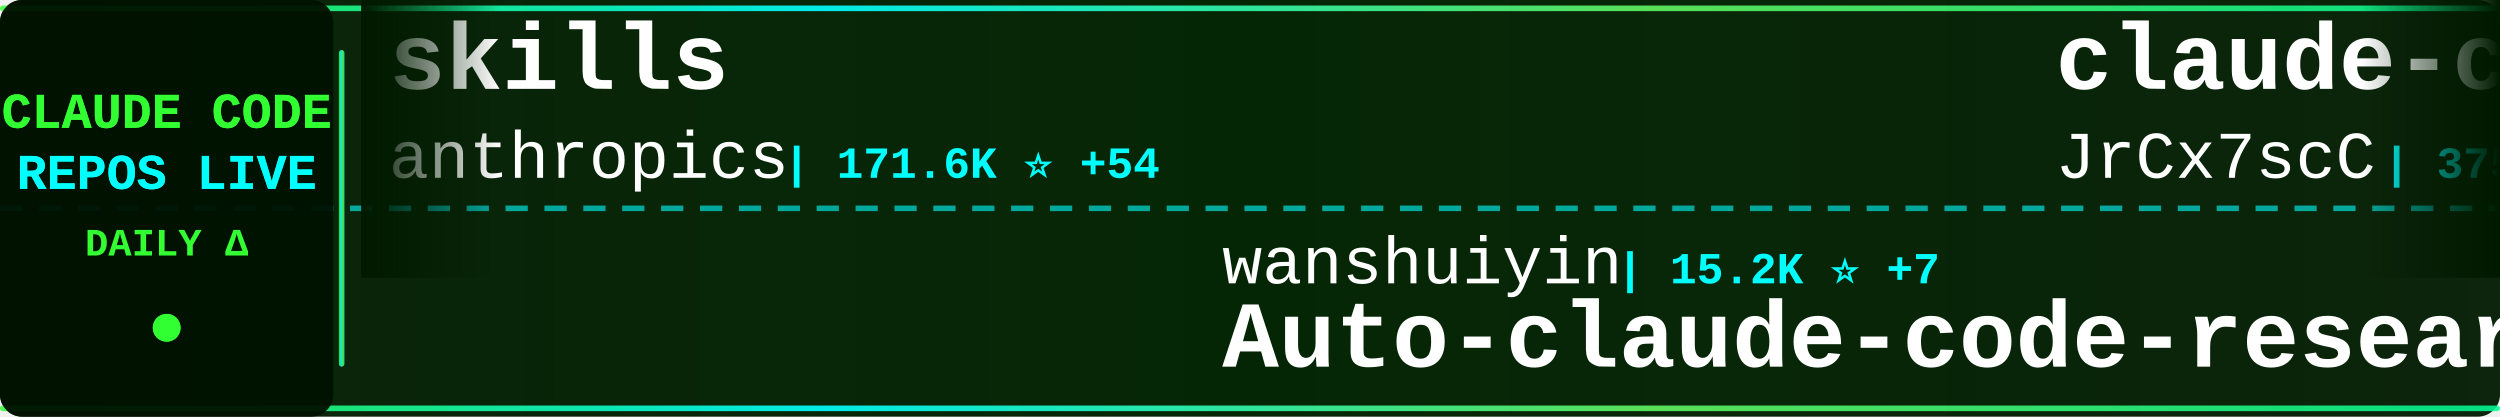
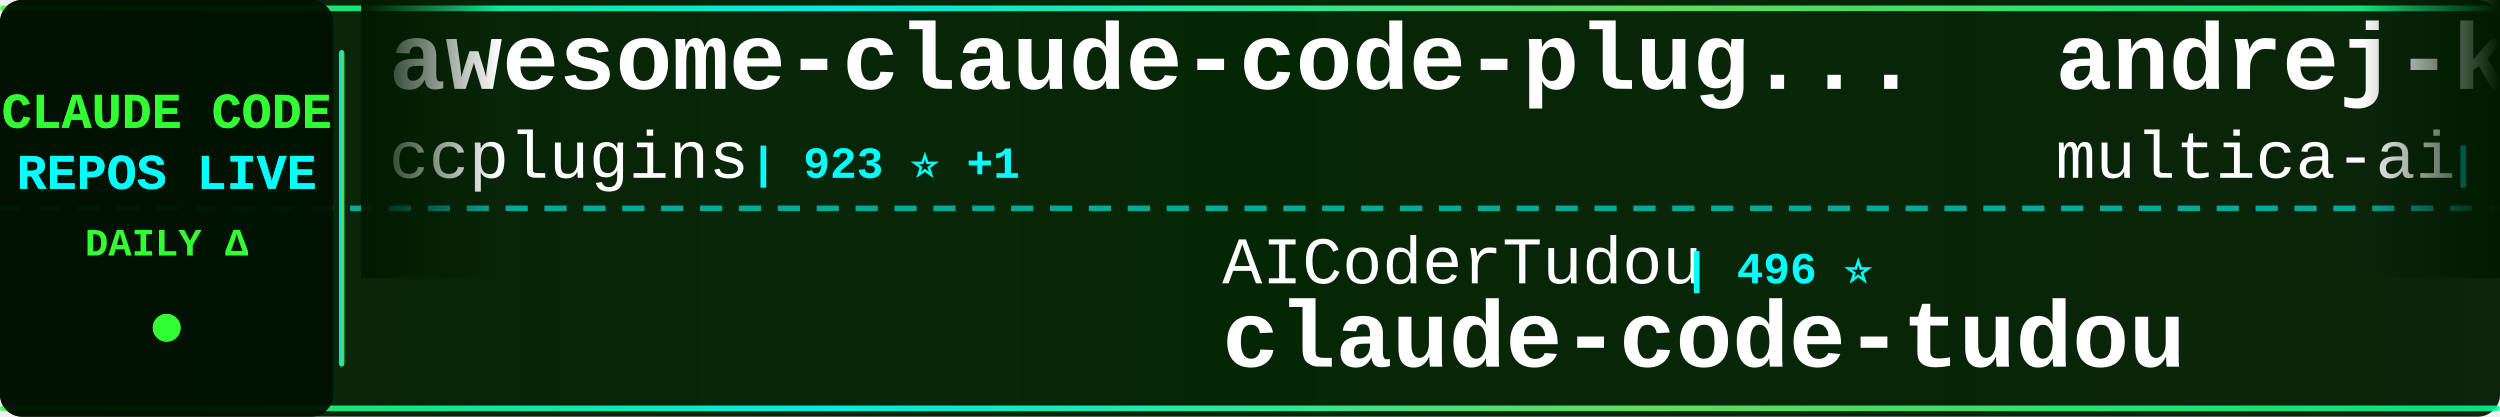
<svg xmlns="http://www.w3.org/2000/svg" width="900" height="150">
  <defs>
    <linearGradient id="tickerBg" x1="0%" y1="0%" x2="100%" y2="0%">
      <stop offset="0%" style="stop-color:#001a00;stop-opacity:0.95" />
      <stop offset="50%" style="stop-color:#002200;stop-opacity:0.98" />
      <stop offset="100%" style="stop-color:#001a00;stop-opacity:0.95" />
    </linearGradient>
    <linearGradient id="borderGrad" x1="0%" y1="0%" x2="100%" y2="0%">
      <stop offset="0%" style="stop-color:#33ff33;stop-opacity:0.85">
        <animate attributeName="stop-opacity" values="0.85;1;0.85" dur="2s" repeatCount="indefinite" />
      </stop>
      <stop offset="33%" style="stop-color:#00ffff;stop-opacity:0.9">
        <animate attributeName="stop-opacity" values="0.9;1;0.9" dur="2.2s" repeatCount="indefinite" />
      </stop>
      <stop offset="66%" style="stop-color:#66ff66;stop-opacity:0.85">
        <animate attributeName="stop-opacity" values="0.85;1;0.85" dur="1.8s" repeatCount="indefinite" />
      </stop>
      <stop offset="100%" style="stop-color:#00ff99;stop-opacity:0.85">
        <animate attributeName="stop-opacity" values="0.85;1;0.85" dur="2s" repeatCount="indefinite" />
      </stop>
    </linearGradient>
    <filter id="textGlow">
      <feGaussianBlur stdDeviation="0.1" result="coloredBlur" />
      <feMerge>
        <feMergeNode in="coloredBlur" />
        <feMergeNode in="SourceGraphic" />
      </feMerge>
    </filter>
    <filter id="metricGlow">
      <feGaussianBlur stdDeviation="0.2" result="coloredBlur" />
      <feMerge>
        <feMergeNode in="coloredBlur" />
        <feMergeNode in="SourceGraphic" />
      </feMerge>
    </filter>
    <linearGradient id="leftFade" x1="0%" y1="0%" x2="100%" y2="0%">
      <stop offset="0%" style="stop-color:#001a00;stop-opacity:1" />
      <stop offset="100%" style="stop-color:#001a00;stop-opacity:0" />
    </linearGradient>
    <linearGradient id="rightFade" x1="0%" y1="0%" x2="100%" y2="0%">
      <stop offset="0%" style="stop-color:#001a00;stop-opacity:0" />
      <stop offset="100%" style="stop-color:#001a00;stop-opacity:1" />
    </linearGradient>
  </defs>
  <rect width="900" height="150" fill="url(#tickerBg)" rx="8" />
  <rect x="0" y="2" width="900" height="2" fill="url(#borderGrad)" rx="1" />
  <rect x="0" y="146" width="900" height="2" fill="url(#borderGrad)" rx="1" />
  <line x1="0" y1="75" x2="900" y2="75" stroke="#00ffff" stroke-width="2" stroke-dasharray="8 6" opacity="0.6" />
  <rect x="0" y="0" width="120" height="150" fill="#001100" opacity="0.95" rx="8" />
  <text x="60" y="46" font-family="'Courier New', monospace" font-size="18" font-weight="bold" fill="#33ff33" text-anchor="middle" filter="url(#textGlow)">
    CLAUDE CODE
  </text>
  <text x="60" y="68" font-family="'Courier New', monospace" font-size="18" font-weight="bold" fill="#00ffff" text-anchor="middle" filter="url(#textGlow)">
    REPOS LIVE
  </text>
  <text x="60" y="92" font-family="'Courier New', monospace" font-size="14" font-weight="bold" fill="#33ff33" text-anchor="middle">
    DAILY Δ
  </text>
  <circle cx="60" cy="118" r="5" fill="#33ff33" filter="url(#metricGlow)">
    <animate attributeName="r" values="4;6;4" dur="1.5s" repeatCount="indefinite" />
    <animate attributeName="opacity" values="0.6;1;0.6" dur="1.5s" repeatCount="indefinite" />
  </circle>
  <rect x="122" y="18" width="2" height="114" fill="url(#borderGrad)" rx="1" />
  <clipPath id="tickerClip">
    <rect x="130" y="0" width="770" height="150" />
  </clipPath>
  <g clip-path="url(#tickerClip)">
    <g id="tickerItems">
      <animateTransform attributeName="transform" attributeType="XML" type="translate" from="0 0" to="-3000 0" dur="54s" repeatCount="indefinite" />
      <g transform="translate(0, 0)">
-         <text x="140" y="32" font-family="'Courier New', monospace" font-size="34" font-weight="bold" fill="#ffffff">skills</text>
-         <text x="140" y="64" font-family="'Courier New', monospace" font-size="24" font-weight="normal" fill="#ffffff" opacity="1.0">anthropics</text>
-         <text x="282" y="64" font-family="'Courier New', monospace" font-size="16" font-weight="bold" fill="#00ffff"> | 171.6K ⭐ +54</text>
+         <text x="140" y="32" font-family="'Courier New', monospace" font-size="34" font-weight="bold" fill="#ffffff">awesome-claude-code-plug...</text>
+         <text x="140" y="64" font-family="'Courier New', monospace" font-size="24" font-weight="normal" fill="#ffffff" opacity="1.0">ccplugins</text>
+         <text x="270" y="64" font-family="'Courier New', monospace" font-size="16" font-weight="bold" fill="#00ffff"> | 923 ⭐ +1</text>
      </g>
      <g transform="translate(300, 0)">
-         <text x="140" y="102" font-family="'Courier New', monospace" font-size="24" font-weight="normal" fill="#ffffff" opacity="1.0">wanshuiyin</text>
-         <text x="282" y="102" font-family="'Courier New', monospace" font-size="16" font-weight="bold" fill="#00ffff"> | 15.2K ⭐ +7</text>
-         <text x="140" y="132" font-family="'Courier New', monospace" font-size="34" font-weight="bold" fill="#ffffff">Auto-claude-code-researc...</text>
+         <text x="140" y="102" font-family="'Courier New', monospace" font-size="24" font-weight="normal" fill="#ffffff" opacity="1.0">AICoderTudou</text>
+         <text x="306" y="102" font-family="'Courier New', monospace" font-size="16" font-weight="bold" fill="#00ffff"> | 496 ⭐</text>
+         <text x="140" y="132" font-family="'Courier New', monospace" font-size="34" font-weight="bold" fill="#ffffff">claude-code-tudou</text>
      </g>
      <g transform="translate(600, 0)">
-         <text x="140" y="32" font-family="'Courier New', monospace" font-size="34" font-weight="bold" fill="#ffffff">claude-code-source</text>
-         <text x="140" y="64" font-family="'Courier New', monospace" font-size="24" font-weight="normal" fill="#ffffff" opacity="1.0">JrCx7scC</text>
-         <text x="258" y="64" font-family="'Courier New', monospace" font-size="16" font-weight="bold" fill="#00ffff"> | 375 ⭐</text>
+         <text x="140" y="32" font-family="'Courier New', monospace" font-size="34" font-weight="bold" fill="#ffffff">andrej-karpathy-skills</text>
+         <text x="140" y="64" font-family="'Courier New', monospace" font-size="24" font-weight="normal" fill="#ffffff" opacity="1.0">multica-ai</text>
+         <text x="282" y="64" font-family="'Courier New', monospace" font-size="16" font-weight="bold" fill="#00ffff"> | 207.4K ⭐ +146</text>
      </g>
      <g transform="translate(900, 0)">
-         <text x="140" y="102" font-family="'Courier New', monospace" font-size="24" font-weight="normal" fill="#ffffff" opacity="1.0">kodu-ai</text>
-         <text x="246" y="102" font-family="'Courier New', monospace" font-size="16" font-weight="bold" fill="#00ffff"> | 5.2K ⭐</text>
-         <text x="140" y="132" font-family="'Courier New', monospace" font-size="34" font-weight="bold" fill="#ffffff">claude-coder</text>
+         <text x="140" y="102" font-family="'Courier New', monospace" font-size="24" font-weight="normal" fill="#ffffff" opacity="1.0">affaan-m</text>
+         <text x="258" y="102" font-family="'Courier New', monospace" font-size="16" font-weight="bold" fill="#00ffff"> | 243.3K ⭐ +60</text>
+         <text x="140" y="132" font-family="'Courier New', monospace" font-size="34" font-weight="bold" fill="#ffffff">ECC</text>
      </g>
      <g transform="translate(1200, 0)">
-         <text x="140" y="32" font-family="'Courier New', monospace" font-size="34" font-weight="bold" fill="#ffffff">claude-code-analysis</text>
-         <text x="140" y="64" font-family="'Courier New', monospace" font-size="24" font-weight="normal" fill="#ffffff" opacity="1.0">liuup</text>
-         <text x="222" y="64" font-family="'Courier New', monospace" font-size="16" font-weight="bold" fill="#00ffff"> | 3.9K ⭐</text>
+         <text x="140" y="32" font-family="'Courier New', monospace" font-size="34" font-weight="bold" fill="#ffffff">claude-code-sourcemap</text>
+         <text x="140" y="64" font-family="'Courier New', monospace" font-size="24" font-weight="normal" fill="#ffffff" opacity="1.0">ChinaSiro</text>
+         <text x="270" y="64" font-family="'Courier New', monospace" font-size="16" font-weight="bold" fill="#00ffff"> | 9.6K ⭐ +1</text>
      </g>
      <g transform="translate(1500, 0)">
-         <text x="140" y="102" font-family="'Courier New', monospace" font-size="24" font-weight="normal" fill="#ffffff" opacity="1.0">guanshan</text>
-         <text x="258" y="102" font-family="'Courier New', monospace" font-size="16" font-weight="bold" fill="#00ffff"> | 61 ⭐</text>
-         <text x="140" y="132" font-family="'Courier New', monospace" font-size="34" font-weight="bold" fill="#ffffff">ClaudeCode</text>
+         <text x="140" y="102" font-family="'Courier New', monospace" font-size="24" font-weight="normal" fill="#ffffff" opacity="1.0">Windy3f3f3f3f</text>
+         <text x="318" y="102" font-family="'Courier New', monospace" font-size="16" font-weight="bold" fill="#00ffff"> | 2.6K ⭐ +2</text>
+         <text x="140" y="132" font-family="'Courier New', monospace" font-size="34" font-weight="bold" fill="#ffffff">claude-code-from-scratch</text>
      </g>
      <g transform="translate(1800, 0)">
-         <text x="140" y="32" font-family="'Courier New', monospace" font-size="34" font-weight="bold" fill="#ffffff">claude-code-templates</text>
-         <text x="140" y="64" font-family="'Courier New', monospace" font-size="24" font-weight="normal" fill="#ffffff" opacity="1.0">davila7</text>
-         <text x="246" y="64" font-family="'Courier New', monospace" font-size="16" font-weight="bold" fill="#00ffff"> | 30.4K ⭐ +3</text>
+         <text x="140" y="32" font-family="'Courier New', monospace" font-size="34" font-weight="bold" fill="#ffffff">oh-my-claudecode</text>
+         <text x="140" y="64" font-family="'Courier New', monospace" font-size="24" font-weight="normal" fill="#ffffff" opacity="1.0">Yeachan-Heo</text>
+         <text x="294" y="64" font-family="'Courier New', monospace" font-size="16" font-weight="bold" fill="#00ffff"> | 38.8K ⭐ +3</text>
      </g>
      <g transform="translate(2100, 0)">
-         <text x="140" y="102" font-family="'Courier New', monospace" font-size="24" font-weight="normal" fill="#ffffff" opacity="1.0">VoltAgent</text>
-         <text x="270" y="102" font-family="'Courier New', monospace" font-size="16" font-weight="bold" fill="#00ffff"> | 24.6K ⭐ +6</text>
-         <text x="140" y="132" font-family="'Courier New', monospace" font-size="34" font-weight="bold" fill="#ffffff">awesome-claude-code-suba...</text>
+         <text x="140" y="102" font-family="'Courier New', monospace" font-size="24" font-weight="normal" fill="#ffffff" opacity="1.0">VILA-Lab</text>
+         <text x="258" y="102" font-family="'Courier New', monospace" font-size="16" font-weight="bold" fill="#00ffff"> | 2.1K ⭐ +1</text>
+         <text x="140" y="132" font-family="'Courier New', monospace" font-size="34" font-weight="bold" fill="#ffffff">Dive-into-Claude-Code</text>
      </g>
      <g transform="translate(2400, 0)">
-         <text x="140" y="32" font-family="'Courier New', monospace" font-size="34" font-weight="bold" fill="#ffffff">claude-code</text>
-         <text x="140" y="64" font-family="'Courier New', monospace" font-size="24" font-weight="normal" fill="#ffffff" opacity="1.0">isboyjc</text>
-         <text x="246" y="64" font-family="'Courier New', monospace" font-size="16" font-weight="bold" fill="#00ffff"> | 162 ⭐</text>
+         <text x="140" y="32" font-family="'Courier New', monospace" font-size="34" font-weight="bold" fill="#ffffff">my-claude-code-setup</text>
+         <text x="140" y="64" font-family="'Courier New', monospace" font-size="24" font-weight="normal" fill="#ffffff" opacity="1.0">centminmod</text>
+         <text x="282" y="64" font-family="'Courier New', monospace" font-size="16" font-weight="bold" fill="#00ffff"> | 2.6K ⭐ +1</text>
      </g>
      <g transform="translate(2700, 0)">
-         <text x="140" y="102" font-family="'Courier New', monospace" font-size="24" font-weight="normal" fill="#ffffff" opacity="1.0">mehmoodosman</text>
-         <text x="306" y="102" font-family="'Courier New', monospace" font-size="16" font-weight="bold" fill="#00ffff"> | 172 ⭐</text>
-         <text x="140" y="132" font-family="'Courier New', monospace" font-size="34" font-weight="bold" fill="#ffffff">claude-code</text>
+         <text x="140" y="102" font-family="'Courier New', monospace" font-size="24" font-weight="normal" fill="#ffffff" opacity="1.0">KPR111</text>
+         <text x="234" y="102" font-family="'Courier New', monospace" font-size="16" font-weight="bold" fill="#00ffff"> | 18 ⭐</text>
+         <text x="140" y="132" font-family="'Courier New', monospace" font-size="34" font-weight="bold" fill="#ffffff">Claude-Code</text>
      </g>
      <g transform="translate(3000, 0)">
-         <text x="140" y="32" font-family="'Courier New', monospace" font-size="34" font-weight="bold" fill="#ffffff">skills</text>
-         <text x="140" y="64" font-family="'Courier New', monospace" font-size="24" font-weight="normal" fill="#ffffff" opacity="1.0">anthropics</text>
-         <text x="282" y="64" font-family="'Courier New', monospace" font-size="16" font-weight="bold" fill="#00ffff"> | 171.6K ⭐ +54</text>
+         <text x="140" y="32" font-family="'Courier New', monospace" font-size="34" font-weight="bold" fill="#ffffff">awesome-claude-code-plug...</text>
+         <text x="140" y="64" font-family="'Courier New', monospace" font-size="24" font-weight="normal" fill="#ffffff" opacity="1.0">ccplugins</text>
+         <text x="270" y="64" font-family="'Courier New', monospace" font-size="16" font-weight="bold" fill="#00ffff"> | 923 ⭐ +1</text>
      </g>
      <g transform="translate(3300, 0)">
-         <text x="140" y="102" font-family="'Courier New', monospace" font-size="24" font-weight="normal" fill="#ffffff" opacity="1.0">wanshuiyin</text>
-         <text x="282" y="102" font-family="'Courier New', monospace" font-size="16" font-weight="bold" fill="#00ffff"> | 15.2K ⭐ +7</text>
-         <text x="140" y="132" font-family="'Courier New', monospace" font-size="34" font-weight="bold" fill="#ffffff">Auto-claude-code-researc...</text>
+         <text x="140" y="102" font-family="'Courier New', monospace" font-size="24" font-weight="normal" fill="#ffffff" opacity="1.0">AICoderTudou</text>
+         <text x="306" y="102" font-family="'Courier New', monospace" font-size="16" font-weight="bold" fill="#00ffff"> | 496 ⭐</text>
+         <text x="140" y="132" font-family="'Courier New', monospace" font-size="34" font-weight="bold" fill="#ffffff">claude-code-tudou</text>
      </g>
      <g transform="translate(3600, 0)">
-         <text x="140" y="32" font-family="'Courier New', monospace" font-size="34" font-weight="bold" fill="#ffffff">claude-code-source</text>
-         <text x="140" y="64" font-family="'Courier New', monospace" font-size="24" font-weight="normal" fill="#ffffff" opacity="1.0">JrCx7scC</text>
-         <text x="258" y="64" font-family="'Courier New', monospace" font-size="16" font-weight="bold" fill="#00ffff"> | 375 ⭐</text>
+         <text x="140" y="32" font-family="'Courier New', monospace" font-size="34" font-weight="bold" fill="#ffffff">andrej-karpathy-skills</text>
+         <text x="140" y="64" font-family="'Courier New', monospace" font-size="24" font-weight="normal" fill="#ffffff" opacity="1.0">multica-ai</text>
+         <text x="282" y="64" font-family="'Courier New', monospace" font-size="16" font-weight="bold" fill="#00ffff"> | 207.4K ⭐ +146</text>
      </g>
      <g transform="translate(3900, 0)">
-         <text x="140" y="102" font-family="'Courier New', monospace" font-size="24" font-weight="normal" fill="#ffffff" opacity="1.0">kodu-ai</text>
-         <text x="246" y="102" font-family="'Courier New', monospace" font-size="16" font-weight="bold" fill="#00ffff"> | 5.2K ⭐</text>
-         <text x="140" y="132" font-family="'Courier New', monospace" font-size="34" font-weight="bold" fill="#ffffff">claude-coder</text>
+         <text x="140" y="102" font-family="'Courier New', monospace" font-size="24" font-weight="normal" fill="#ffffff" opacity="1.0">affaan-m</text>
+         <text x="258" y="102" font-family="'Courier New', monospace" font-size="16" font-weight="bold" fill="#00ffff"> | 243.3K ⭐ +60</text>
+         <text x="140" y="132" font-family="'Courier New', monospace" font-size="34" font-weight="bold" fill="#ffffff">ECC</text>
      </g>
    </g>
  </g>
  <rect x="130" y="0" width="50" height="100" fill="url(#leftFade)" />
  <rect x="850" y="0" width="50" height="100" fill="url(#rightFade)" />
</svg>
